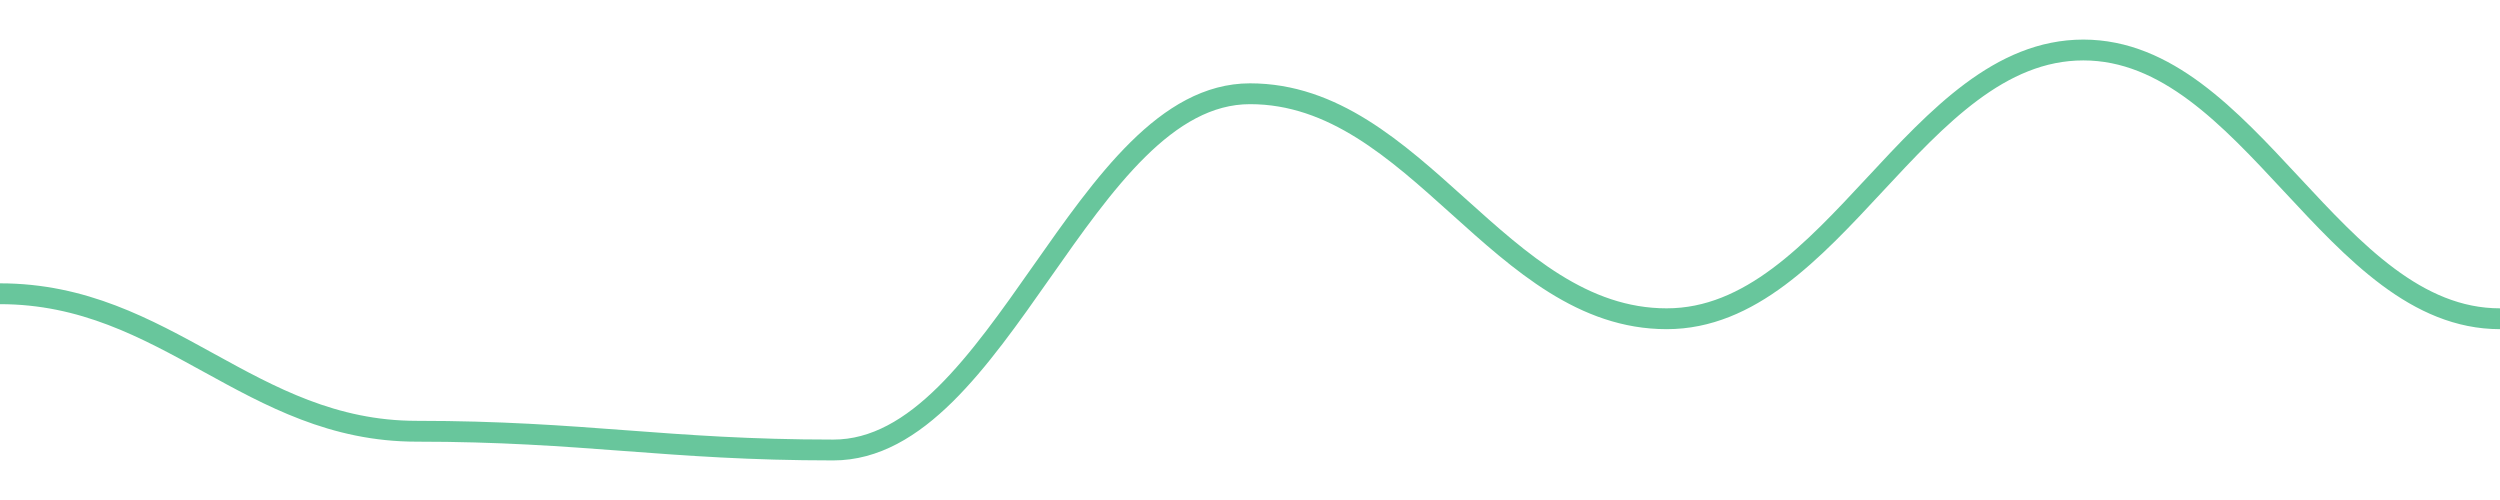
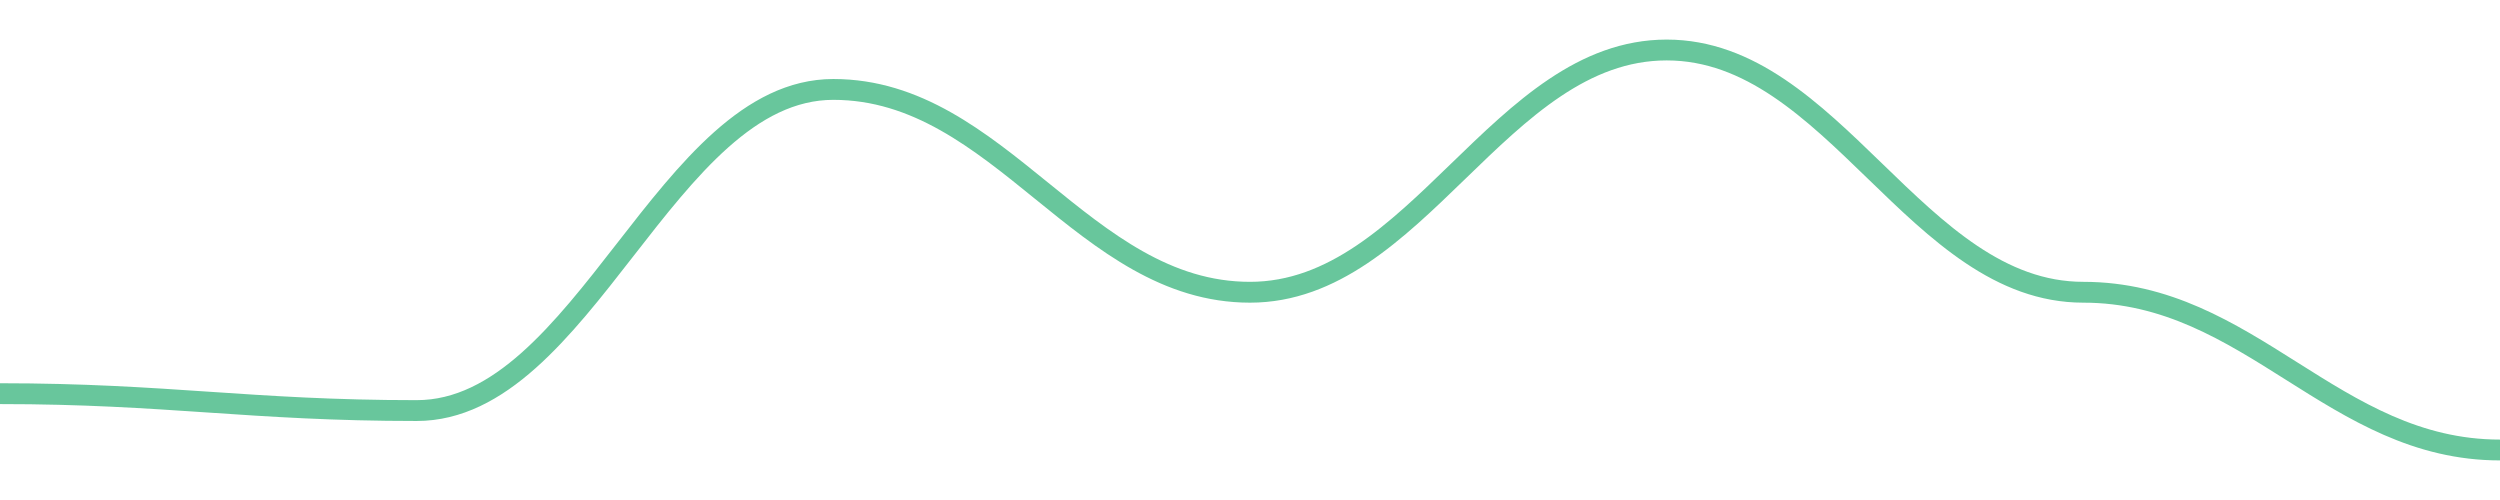
<svg width="180" height="36">
-   <path d="M 0.0,21.15 C 12.0,21.15 18.0,31.05 30.0,31.05 C 42.0,31.05 48.0,32.4 60.0,32.4 C 72.0,32.4 78.0,6.75 90.0,6.75 C 102.0,6.75 108.0,22.95 120.0,22.95 C 132.0,22.95 138.0,3.6 150.0,3.6 C 162.0,3.6 168.0,22.95 180.0,22.95 " fill="none" stroke="#42b883" stroke-width="1.5" opacity="0.8" />
+   <path d="M 0.0,28.344 C 12.0,28.344 18.0,29.561 30.0,29.561 C 42.0,29.561 48.0,6.439 60.0,6.439 C 72.0,6.439 78.0,21.042 90.0,21.042 C 102.0,21.042 108.0,3.6 120.0,3.6 C 132.0,3.6 138.0,21.042 150.0,21.042 C 162.0,21.042 168.0,32.4 180.0,32.4 " fill="none" stroke="#42b883" stroke-width="1.5" opacity="0.8" />
</svg>
